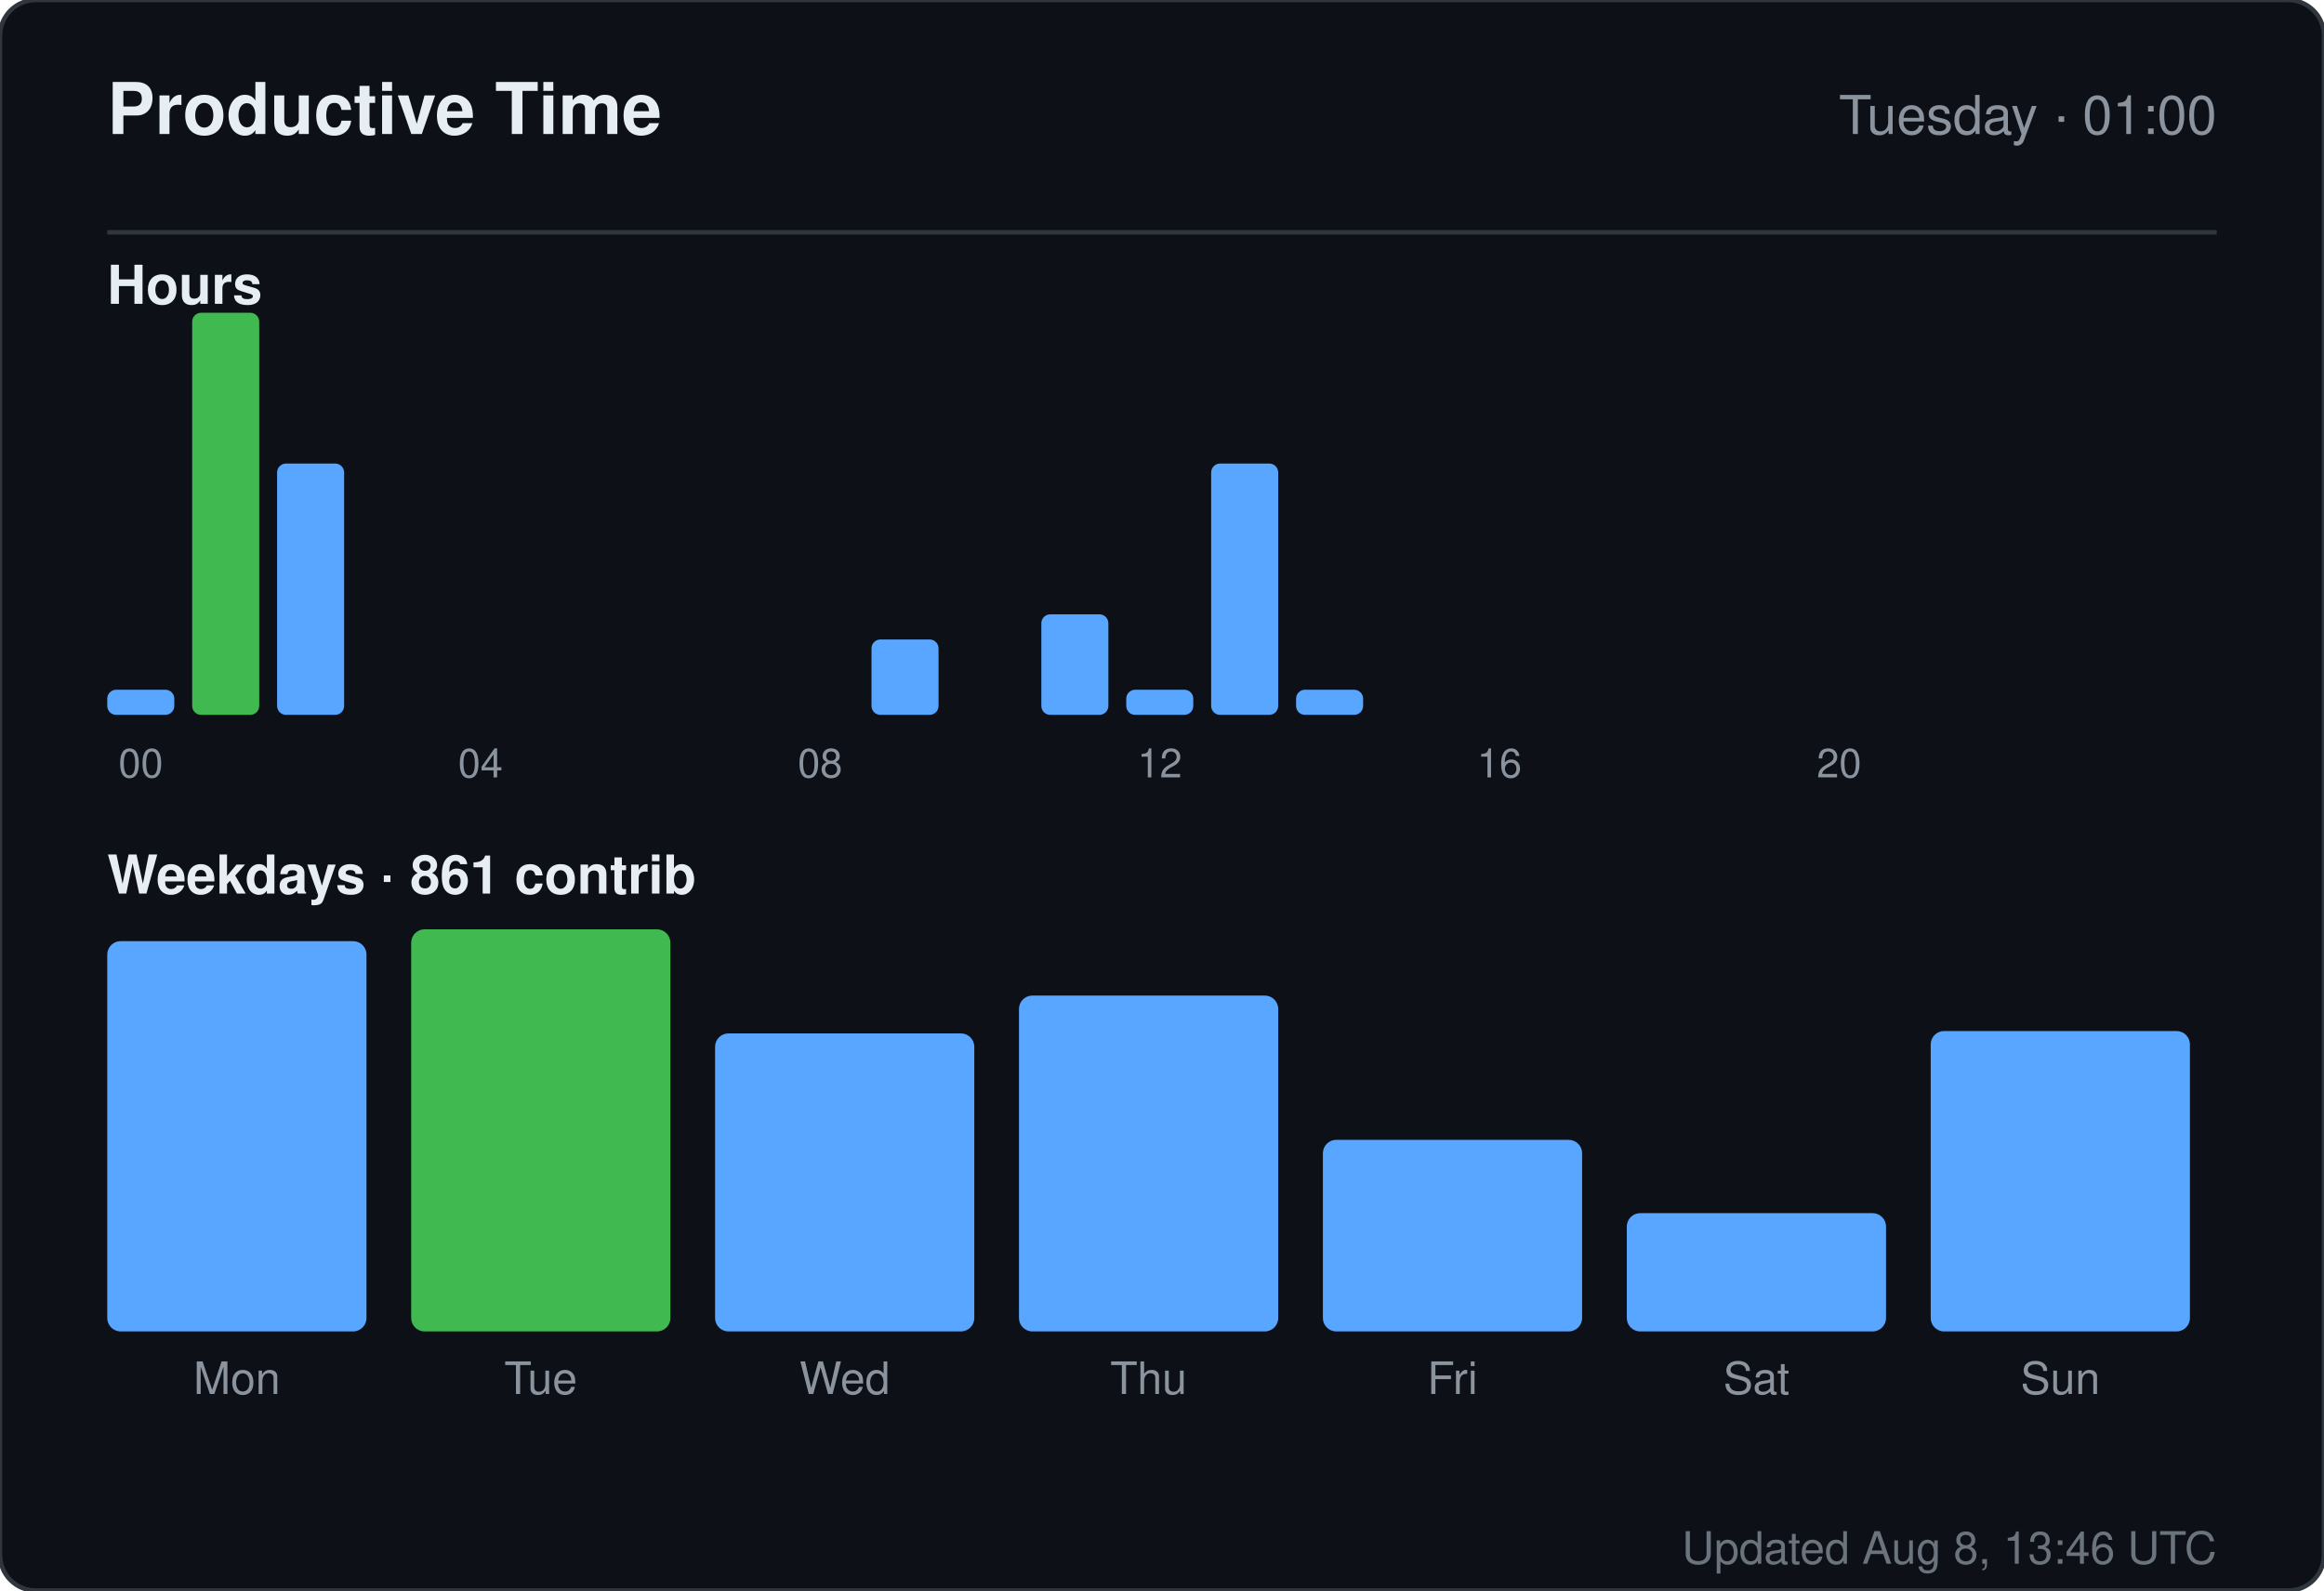
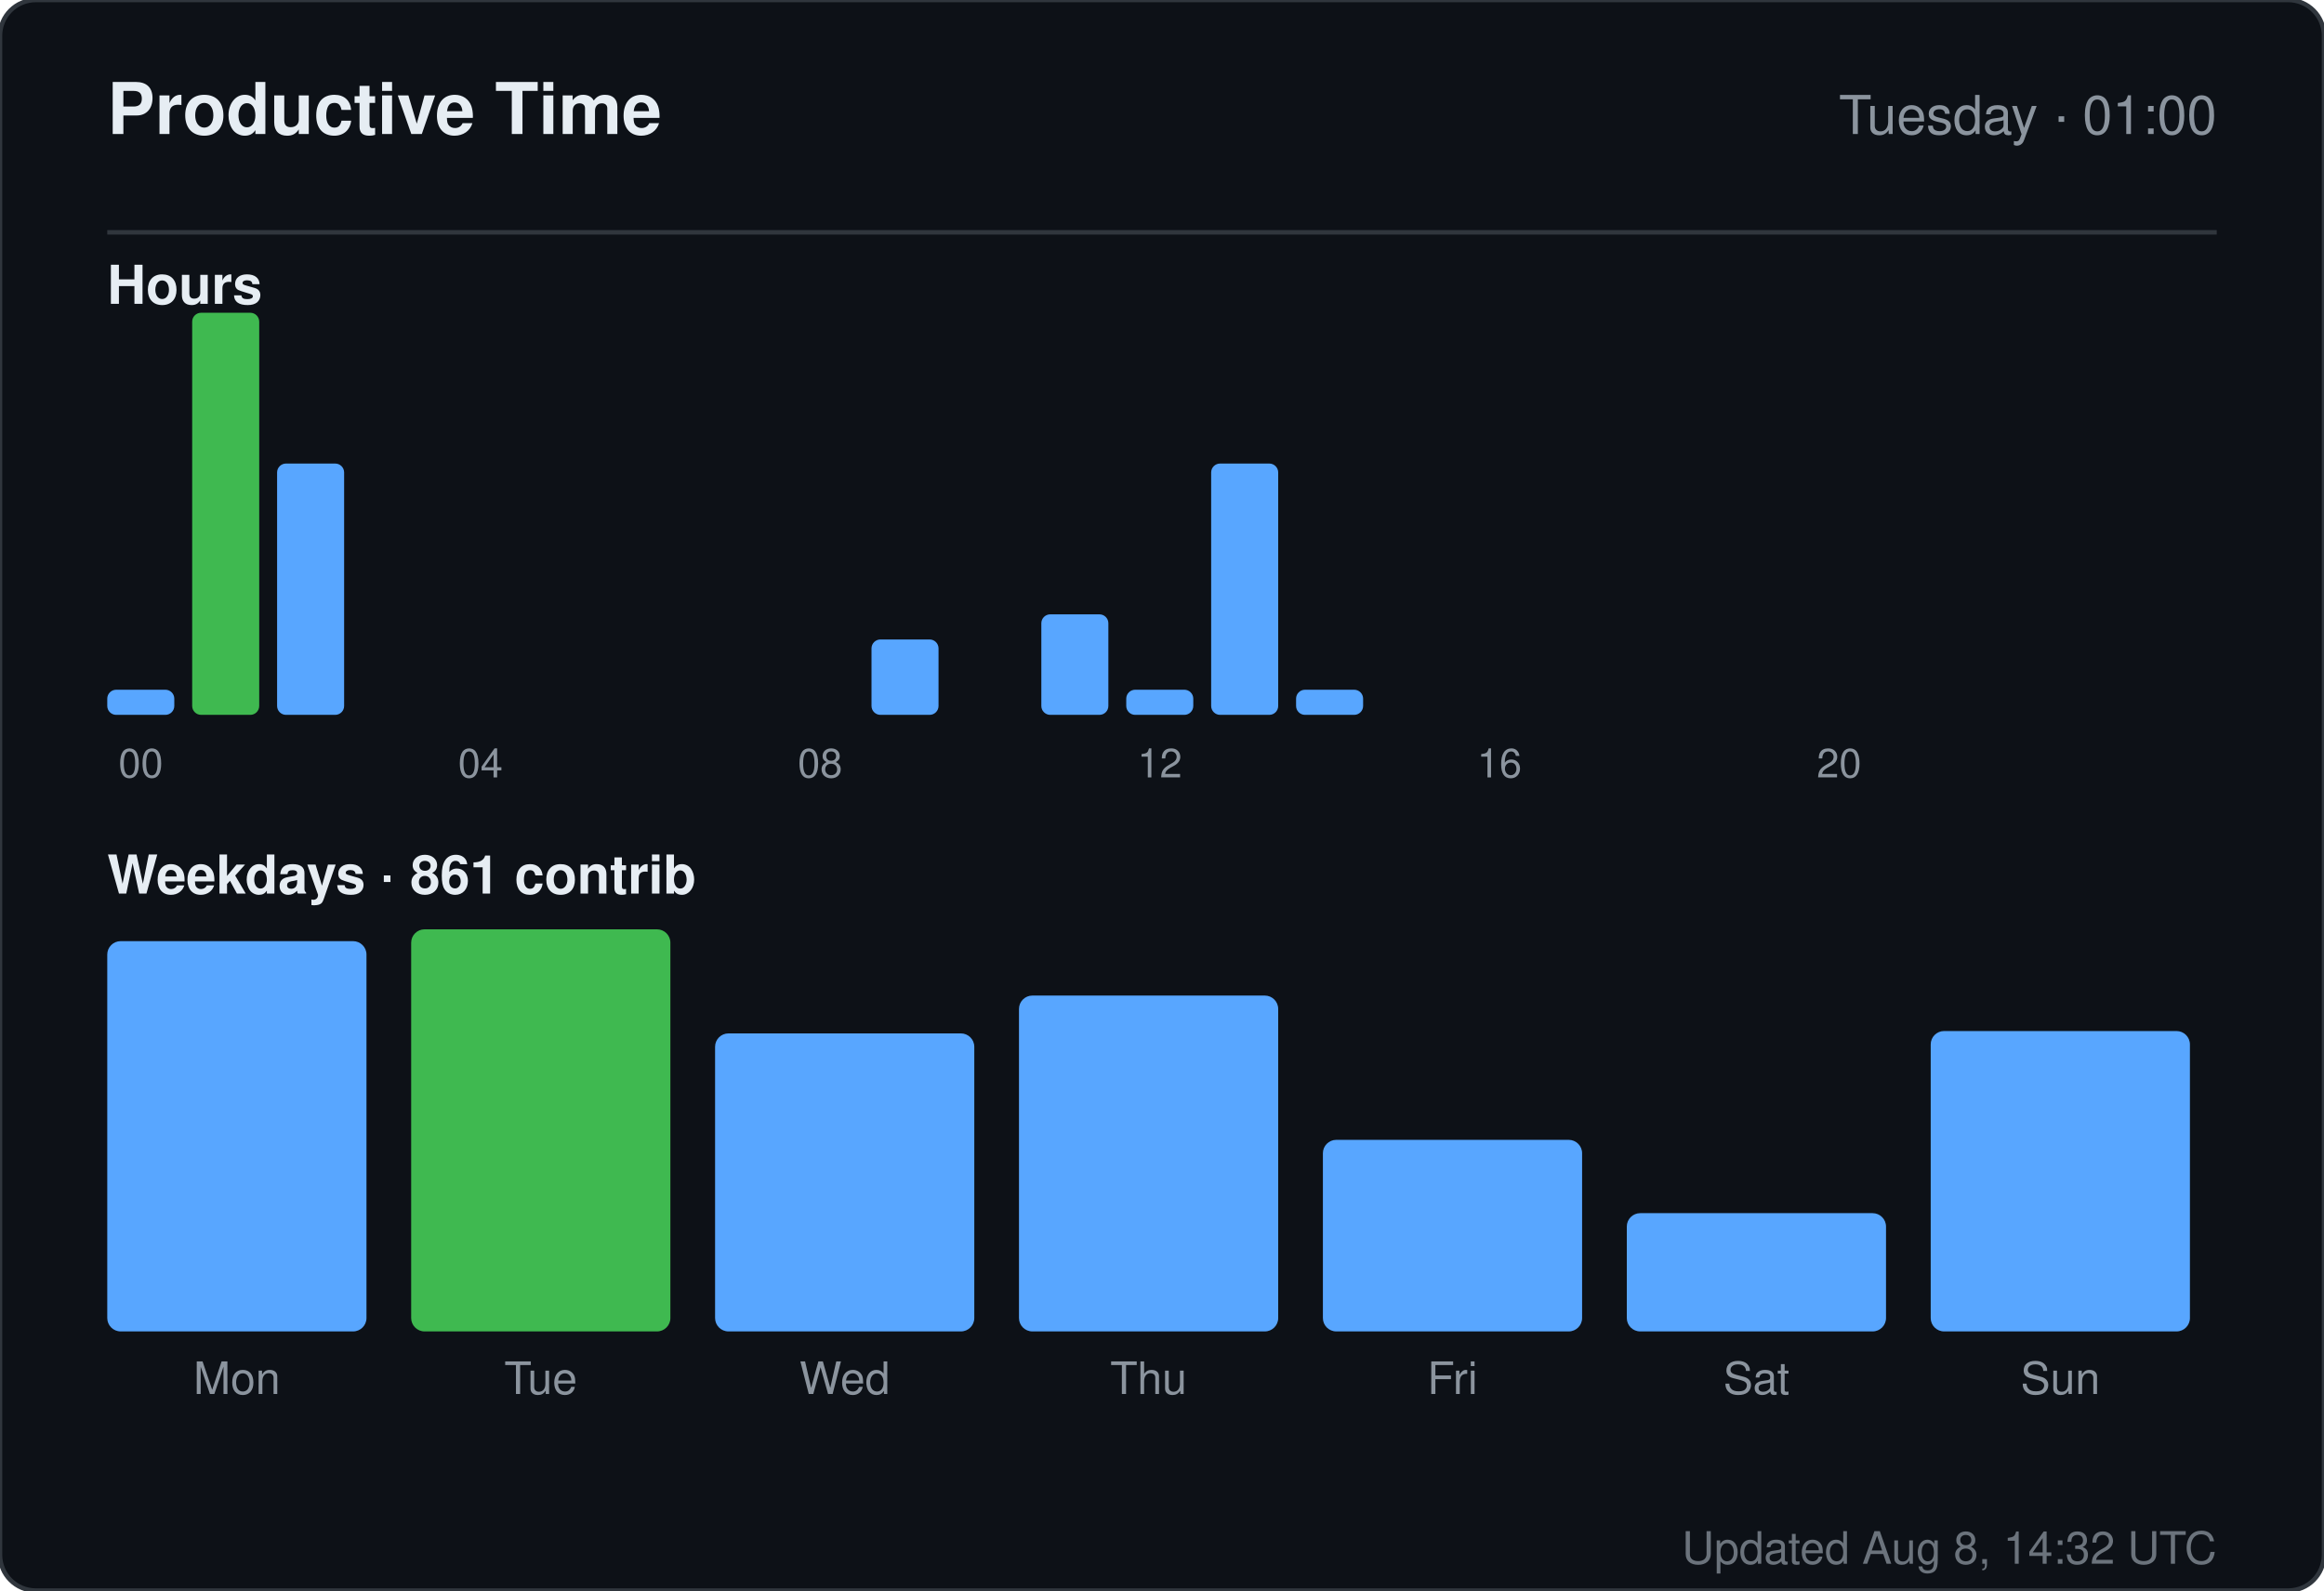
<svg xmlns="http://www.w3.org/2000/svg" width="520" height="356" viewBox="0 0 520 356" role="img" aria-label="Productive time for sandiirawan12">
  <rect width="520" height="356" rx="8" fill="#0d1117" stroke="#30363d" />
  <g font-family="-apple-system, BlinkMacSystemFont, Segoe UI, Helvetica, Arial, sans-serif">
    <text x="24" y="30" fill="#e6edf3" font-size="16" font-weight="700">Productive Time</text>
    <text x="496" y="30" fill="#8b949e" font-size="12" text-anchor="end">Tuesday · 01:00</text>
    <line x1="24" y1="52" x2="496" y2="52" stroke="#30363d" />
    <text x="24" y="68" fill="#e6edf3" font-size="12" font-weight="600">Hours</text>
    <rect x="24" y="154.375" width="15" height="5.625" rx="2" fill="#58a6ff" />
    <text x="31.5" y="174" fill="#8b949e" font-size="9" text-anchor="middle">00</text>
    <rect x="43" y="70" width="15" height="90" rx="2" fill="#3fb950" />
    <rect x="62" y="103.75" width="15" height="56.25" rx="2" fill="#58a6ff" />
    <rect x="81" y="160" width="15" height="0" rx="2" fill="#58a6ff" />
    <rect x="100" y="160" width="15" height="0" rx="2" fill="#58a6ff" />
    <text x="107.5" y="174" fill="#8b949e" font-size="9" text-anchor="middle">04</text>
    <rect x="119" y="160" width="15" height="0" rx="2" fill="#58a6ff" />
    <rect x="138" y="160" width="15" height="0" rx="2" fill="#58a6ff" />
    <rect x="157" y="160" width="15" height="0" rx="2" fill="#58a6ff" />
    <rect x="176" y="160" width="15" height="0" rx="2" fill="#58a6ff" />
    <text x="183.5" y="174" fill="#8b949e" font-size="9" text-anchor="middle">08</text>
    <rect x="195" y="143.125" width="15" height="16.875" rx="2" fill="#58a6ff" />
    <rect x="214" y="160" width="15" height="0" rx="2" fill="#58a6ff" />
    <rect x="233" y="137.5" width="15" height="22.5" rx="2" fill="#58a6ff" />
    <rect x="252" y="154.375" width="15" height="5.625" rx="2" fill="#58a6ff" />
    <text x="259.5" y="174" fill="#8b949e" font-size="9" text-anchor="middle">12</text>
    <rect x="271" y="103.75" width="15" height="56.25" rx="2" fill="#58a6ff" />
    <rect x="290" y="154.375" width="15" height="5.625" rx="2" fill="#58a6ff" />
    <rect x="309" y="160" width="15" height="0" rx="2" fill="#58a6ff" />
    <rect x="328" y="160" width="15" height="0" rx="2" fill="#58a6ff" />
    <text x="335.5" y="174" fill="#8b949e" font-size="9" text-anchor="middle">16</text>
    <rect x="347" y="160" width="15" height="0" rx="2" fill="#58a6ff" />
    <rect x="366" y="160" width="15" height="0" rx="2" fill="#58a6ff" />
    <rect x="385" y="160" width="15" height="0" rx="2" fill="#58a6ff" />
    <rect x="404" y="160" width="15" height="0" rx="2" fill="#58a6ff" />
    <text x="411.5" y="174" fill="#8b949e" font-size="9" text-anchor="middle">20</text>
    <rect x="423" y="160" width="15" height="0" rx="2" fill="#58a6ff" />
    <rect x="442" y="160" width="15" height="0" rx="2" fill="#58a6ff" />
    <rect x="461" y="160" width="15" height="0" rx="2" fill="#58a6ff" />
    <text x="24" y="200" fill="#e6edf3" font-size="12" font-weight="600">Weekdays · 861 contrib</text>
    <rect x="24" y="210.647" width="58" height="87.353" rx="3" fill="#58a6ff" />
    <text x="53" y="312" fill="#8b949e" font-size="10" text-anchor="middle">Mon</text>
    <rect x="92" y="208" width="58" height="90" rx="3" fill="#3fb950" />
    <text x="121" y="312" fill="#8b949e" font-size="10" text-anchor="middle">Tue</text>
    <rect x="160" y="231.294" width="58" height="66.706" rx="3" fill="#58a6ff" />
    <text x="189" y="312" fill="#8b949e" font-size="10" text-anchor="middle">Wed</text>
    <rect x="228" y="222.824" width="58" height="75.176" rx="3" fill="#58a6ff" />
    <text x="257" y="312" fill="#8b949e" font-size="10" text-anchor="middle">Thu</text>
    <rect x="296" y="255.118" width="58" height="42.882" rx="3" fill="#58a6ff" />
    <text x="325" y="312" fill="#8b949e" font-size="10" text-anchor="middle">Fri</text>
    <rect x="364" y="271.529" width="58" height="26.471" rx="3" fill="#58a6ff" />
    <text x="393" y="312" fill="#8b949e" font-size="10" text-anchor="middle">Sat</text>
    <rect x="432" y="230.765" width="58" height="67.235" rx="3" fill="#58a6ff" />
    <text x="461" y="312" fill="#8b949e" font-size="10" text-anchor="middle">Sun</text>
-     <text x="496" y="350" fill="#8b949e" font-size="10" text-anchor="end" opacity="0.75">Updated Aug 8, 13:46 UTC</text>
+     <text x="496" y="350" fill="#8b949e" font-size="10" text-anchor="end" opacity="0.75">Updated Aug 8, 14:32 UTC</text>
  </g>
</svg>
